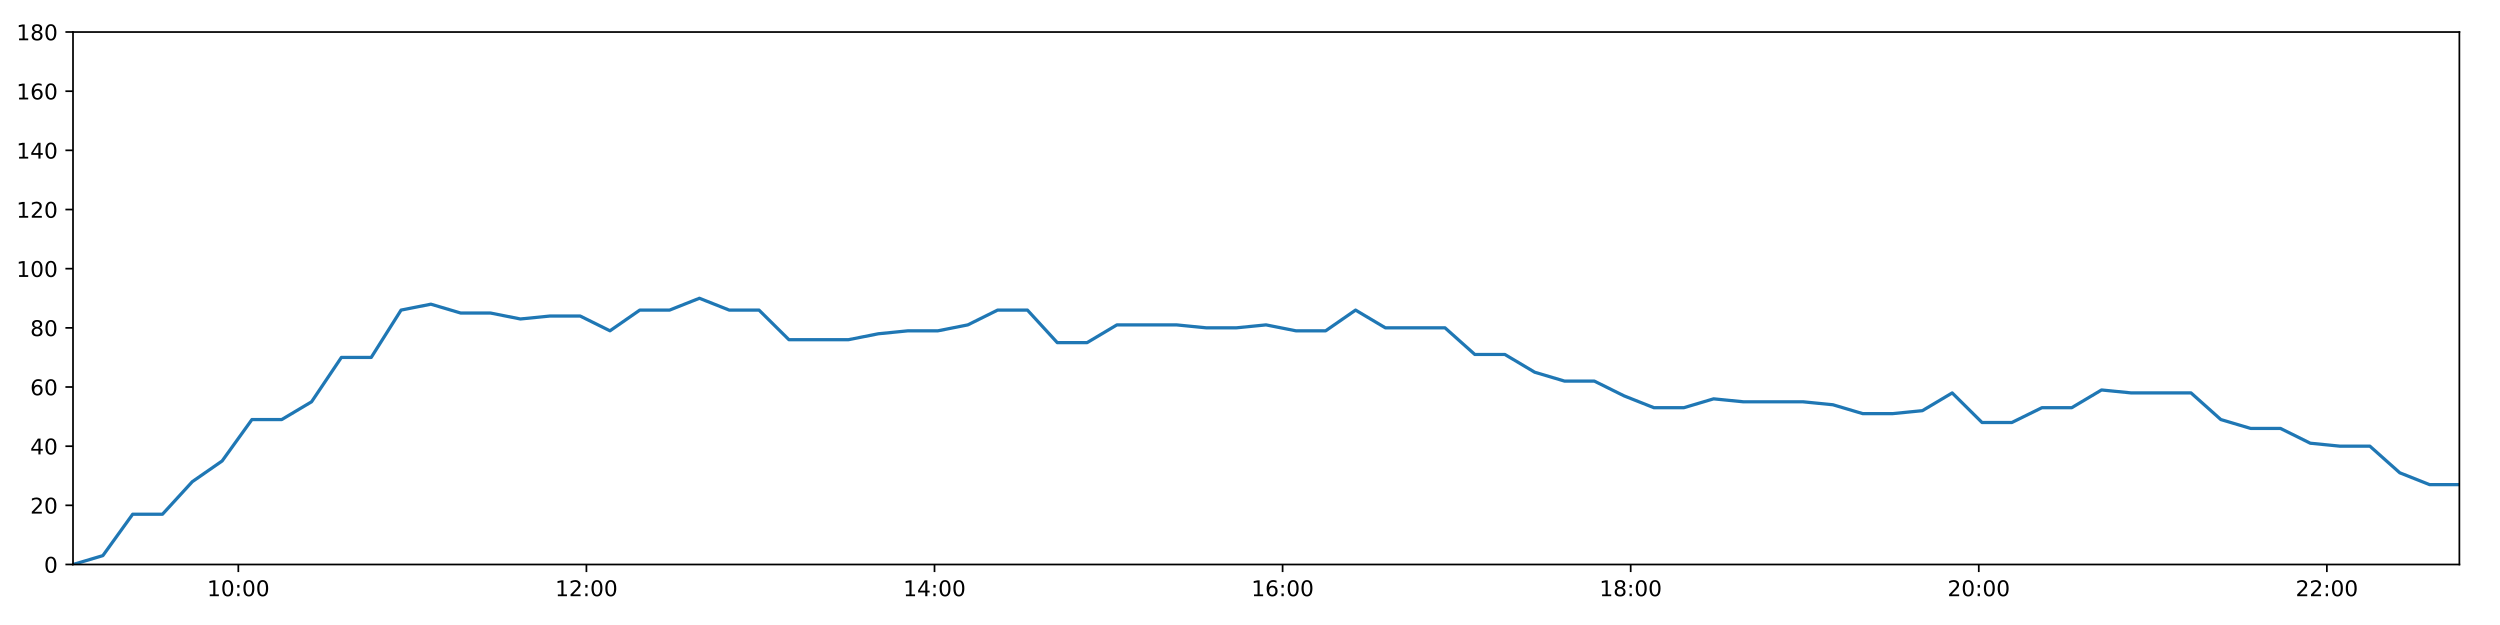
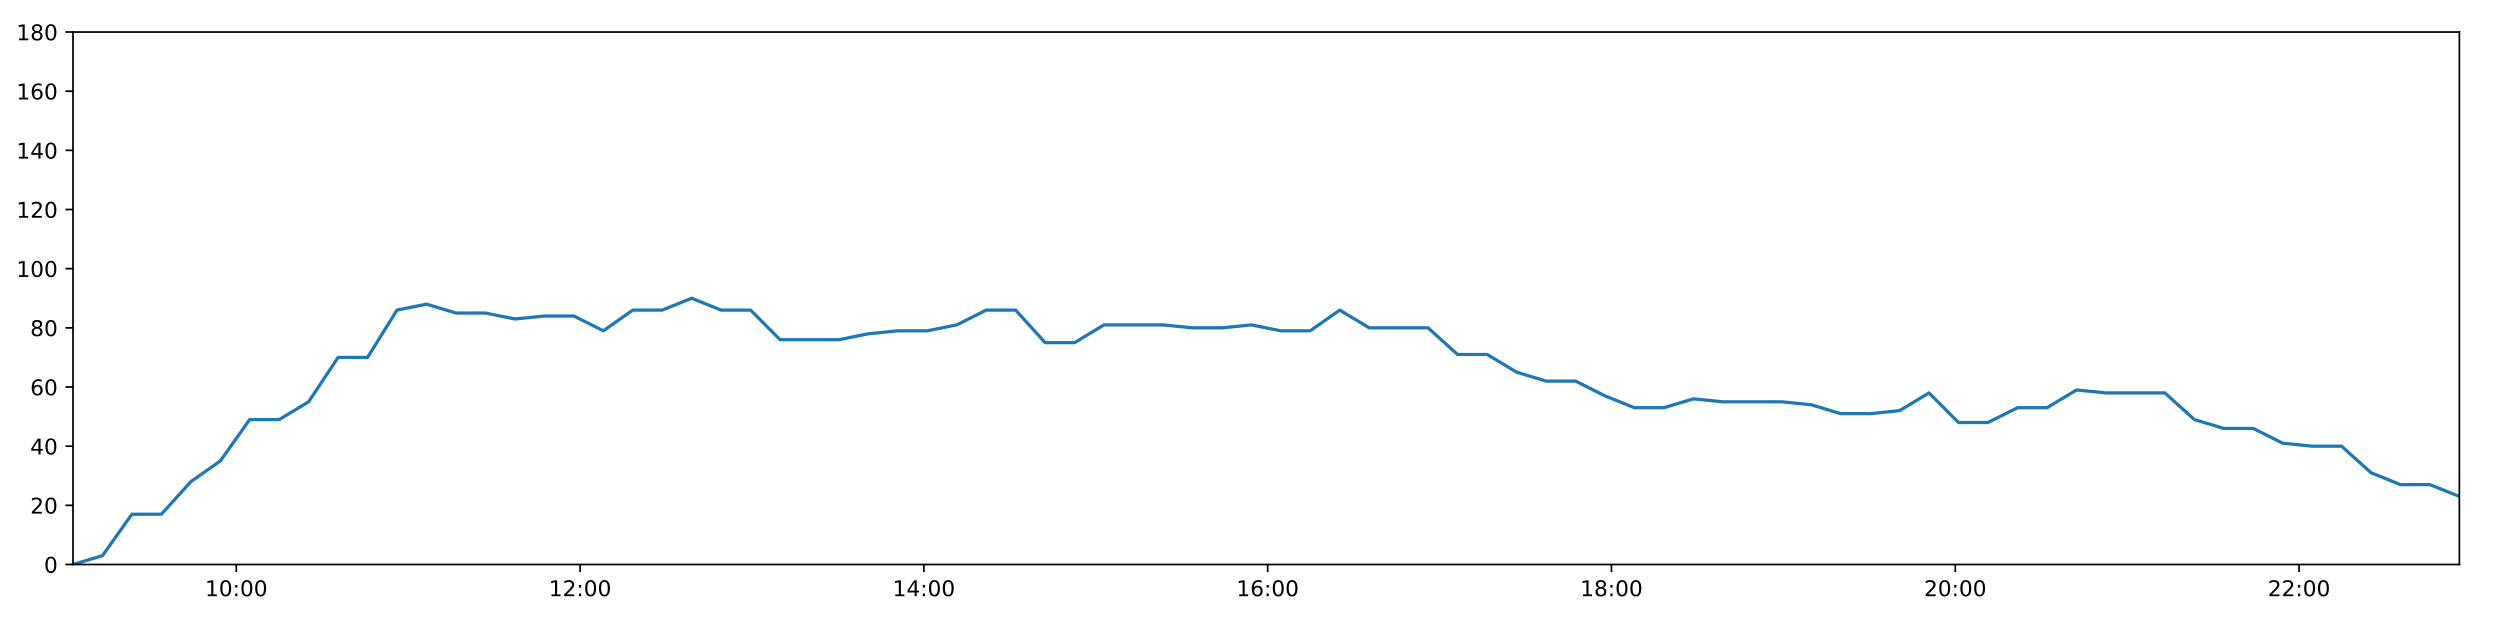
<svg xmlns="http://www.w3.org/2000/svg" xmlns:xlink="http://www.w3.org/1999/xlink" height="288pt" version="1.1" viewBox="0 0 1152 288" width="1152pt">
  <defs>
    <style type="text/css">
*{stroke-linecap:butt;stroke-linejoin:round;}
  </style>
  </defs>
  <g id="figure_1">
    <g id="patch_1">
      <path d="M 0 288  L 1152 288  L 1152 0  L 0 0  z " style="fill:#ffffff;" />
    </g>
    <g id="axes_1">
      <g id="patch_2">
        <path d="M 33.64 260.12  L 1133.28 260.12  L 1133.28 14.76  L 33.64 14.76  z " style="fill:#ffffff;" />
      </g>
      <g id="matplotlib.axis_1">
        <g id="xtick_1">
          <g id="line2d_1">
            <defs>
-               <path d="M 0 0  L 0 3.5  " id="m66665f439b" style="stroke:#000000;stroke-width:0.8;" />
-             </defs>
-             <g>
-               <use style="stroke:#000000;stroke-width:0.8;" x="109.822" xlink:href="#m66665f439b" y="260.12" />
+               <path d="M 0 0  L 0 3.5  " id="mc9e0a01dad" style="stroke:#000000;stroke-width:0.8;" />
+             </defs>
+             <g>
+               <use style="stroke:#000000;stroke-width:0.8;" x="108.882" xlink:href="#mc9e0a01dad" y="260.12" />
            </g>
          </g>
          <g id="text_1">
            <defs>
              <path d="M 12.406 8.297  L 28.516 8.297  L 28.516 63.922  L 10.984 60.406  L 10.984 69.391  L 28.422 72.906  L 38.281 72.906  L 38.281 8.297  L 54.391 8.297  L 54.391 0  L 12.406 0  z " id="DejaVuSans-49" />
              <path d="M 31.781 66.406  Q 24.172 66.406 20.328 58.906  Q 16.5 51.422 16.5 36.375  Q 16.5 21.391 20.328 13.891  Q 24.172 6.391 31.781 6.391  Q 39.453 6.391 43.281 13.891  Q 47.125 21.391 47.125 36.375  Q 47.125 51.422 43.281 58.906  Q 39.453 66.406 31.781 66.406  z M 31.781 74.219  Q 44.047 74.219 50.516 64.516  Q 56.984 54.828 56.984 36.375  Q 56.984 17.969 50.516 8.266  Q 44.047 -1.422 31.781 -1.422  Q 19.531 -1.422 13.062 8.266  Q 6.594 17.969 6.594 36.375  Q 6.594 54.828 13.062 64.516  Q 19.531 74.219 31.781 74.219  z " id="DejaVuSans-48" />
              <path d="M 11.719 12.406  L 22.016 12.406  L 22.016 0  L 11.719 0  z M 11.719 51.703  L 22.016 51.703  L 22.016 39.312  L 11.719 39.312  z " id="DejaVuSans-58" />
            </defs>
-             <g transform="translate(95.41271 274.7184)scale(0.1 -0.1)">
+             <g transform="translate(94.47312 274.7184)scale(0.1 -0.1)">
              <use xlink:href="#DejaVuSans-49" />
              <use x="63.623" xlink:href="#DejaVuSans-48" />
              <use x="127.246" xlink:href="#DejaVuSans-58" />
              <use x="160.938" xlink:href="#DejaVuSans-48" />
              <use x="224.561" xlink:href="#DejaVuSans-48" />
            </g>
          </g>
        </g>
        <g id="xtick_2">
          <g id="line2d_2">
            <g>
-               <use style="stroke:#000000;stroke-width:0.8;" x="270.222" xlink:href="#m66665f439b" y="260.12" />
+               <use style="stroke:#000000;stroke-width:0.8;" x="267.304" xlink:href="#mc9e0a01dad" y="260.12" />
            </g>
          </g>
          <g id="text_2">
            <defs>
              <path d="M 19.188 8.297  L 53.609 8.297  L 53.609 0  L 7.328 0  L 7.328 8.297  Q 12.938 14.109 22.625 23.891  Q 32.328 33.688 34.812 36.531  Q 39.547 41.844 41.422 45.531  Q 43.312 49.219 43.312 52.781  Q 43.312 58.594 39.234 62.25  Q 35.156 65.922 28.609 65.922  Q 23.969 65.922 18.812 64.312  Q 13.672 62.703 7.812 59.422  L 7.812 69.391  Q 13.766 71.781 18.938 73  Q 24.125 74.219 28.422 74.219  Q 39.75 74.219 46.484 68.547  Q 53.219 62.891 53.219 53.422  Q 53.219 48.922 51.531 44.891  Q 49.859 40.875 45.406 35.406  Q 44.188 33.984 37.641 27.219  Q 31.109 20.453 19.188 8.297  z " id="DejaVuSans-50" />
            </defs>
-             <g transform="translate(255.8124 274.7184)scale(0.1 -0.1)">
+             <g transform="translate(252.8946 274.7184)scale(0.1 -0.1)">
              <use xlink:href="#DejaVuSans-49" />
              <use x="63.623" xlink:href="#DejaVuSans-50" />
              <use x="127.246" xlink:href="#DejaVuSans-58" />
              <use x="160.938" xlink:href="#DejaVuSans-48" />
              <use x="224.561" xlink:href="#DejaVuSans-48" />
            </g>
          </g>
        </g>
        <g id="xtick_3">
          <g id="line2d_3">
            <g>
-               <use style="stroke:#000000;stroke-width:0.8;" x="430.622" xlink:href="#m66665f439b" y="260.12" />
+               <use style="stroke:#000000;stroke-width:0.8;" x="425.725" xlink:href="#mc9e0a01dad" y="260.12" />
            </g>
          </g>
          <g id="text_3">
            <defs>
              <path d="M 37.797 64.312  L 12.891 25.391  L 37.797 25.391  z M 35.203 72.906  L 47.609 72.906  L 47.609 25.391  L 58.016 25.391  L 58.016 17.188  L 47.609 17.188  L 47.609 0  L 37.797 0  L 37.797 17.188  L 4.891 17.188  L 4.891 26.703  z " id="DejaVuSans-52" />
            </defs>
-             <g transform="translate(416.2122 274.7184)scale(0.1 -0.1)">
+             <g transform="translate(411.316 274.7184)scale(0.1 -0.1)">
              <use xlink:href="#DejaVuSans-49" />
              <use x="63.623" xlink:href="#DejaVuSans-52" />
              <use x="127.246" xlink:href="#DejaVuSans-58" />
              <use x="160.938" xlink:href="#DejaVuSans-48" />
              <use x="224.561" xlink:href="#DejaVuSans-48" />
            </g>
          </g>
        </g>
        <g id="xtick_4">
          <g id="line2d_4">
            <g>
-               <use style="stroke:#000000;stroke-width:0.8;" x="591.021" xlink:href="#m66665f439b" y="260.12" />
+               <use style="stroke:#000000;stroke-width:0.8;" x="584.147" xlink:href="#mc9e0a01dad" y="260.12" />
            </g>
          </g>
          <g id="text_4">
            <defs>
              <path d="M 33.016 40.375  Q 26.375 40.375 22.484 35.828  Q 18.609 31.297 18.609 23.391  Q 18.609 15.531 22.484 10.953  Q 26.375 6.391 33.016 6.391  Q 39.656 6.391 43.531 10.953  Q 47.406 15.531 47.406 23.391  Q 47.406 31.297 43.531 35.828  Q 39.656 40.375 33.016 40.375  z M 52.594 71.297  L 52.594 62.312  Q 48.875 64.062 45.094 64.984  Q 41.312 65.922 37.594 65.922  Q 27.828 65.922 22.672 59.328  Q 17.531 52.734 16.797 39.406  Q 19.672 43.656 24.016 45.922  Q 28.375 48.188 33.594 48.188  Q 44.578 48.188 50.953 41.516  Q 57.328 34.859 57.328 23.391  Q 57.328 12.156 50.688 5.359  Q 44.047 -1.422 33.016 -1.422  Q 20.359 -1.422 13.672 8.266  Q 6.984 17.969 6.984 36.375  Q 6.984 53.656 15.188 63.938  Q 23.391 74.219 37.203 74.219  Q 40.922 74.219 44.703 73.484  Q 48.484 72.75 52.594 71.297  z " id="DejaVuSans-54" />
            </defs>
-             <g transform="translate(576.6119 274.7184)scale(0.1 -0.1)">
+             <g transform="translate(569.7374 274.7184)scale(0.1 -0.1)">
              <use xlink:href="#DejaVuSans-49" />
              <use x="63.623" xlink:href="#DejaVuSans-54" />
              <use x="127.246" xlink:href="#DejaVuSans-58" />
              <use x="160.938" xlink:href="#DejaVuSans-48" />
              <use x="224.561" xlink:href="#DejaVuSans-48" />
            </g>
          </g>
        </g>
        <g id="xtick_5">
          <g id="line2d_5">
            <g>
-               <use style="stroke:#000000;stroke-width:0.8;" x="751.421" xlink:href="#m66665f439b" y="260.12" />
+               <use style="stroke:#000000;stroke-width:0.8;" x="742.568" xlink:href="#mc9e0a01dad" y="260.12" />
            </g>
          </g>
          <g id="text_5">
            <defs>
              <path d="M 31.781 34.625  Q 24.75 34.625 20.719 30.859  Q 16.703 27.094 16.703 20.516  Q 16.703 13.922 20.719 10.156  Q 24.75 6.391 31.781 6.391  Q 38.812 6.391 42.859 10.172  Q 46.922 13.969 46.922 20.516  Q 46.922 27.094 42.891 30.859  Q 38.875 34.625 31.781 34.625  z M 21.922 38.812  Q 15.578 40.375 12.031 44.719  Q 8.5 49.078 8.5 55.328  Q 8.5 64.062 14.719 69.141  Q 20.953 74.219 31.781 74.219  Q 42.672 74.219 48.875 69.141  Q 55.078 64.062 55.078 55.328  Q 55.078 49.078 51.531 44.719  Q 48 40.375 41.703 38.812  Q 48.828 37.156 52.797 32.312  Q 56.781 27.484 56.781 20.516  Q 56.781 9.906 50.312 4.234  Q 43.844 -1.422 31.781 -1.422  Q 19.734 -1.422 13.25 4.234  Q 6.781 9.906 6.781 20.516  Q 6.781 27.484 10.781 32.312  Q 14.797 37.156 21.922 38.812  z M 18.312 54.391  Q 18.312 48.734 21.844 45.562  Q 25.391 42.391 31.781 42.391  Q 38.141 42.391 41.719 45.562  Q 45.312 48.734 45.312 54.391  Q 45.312 60.062 41.719 63.234  Q 38.141 66.406 31.781 66.406  Q 25.391 66.406 21.844 63.234  Q 18.312 60.062 18.312 54.391  z " id="DejaVuSans-56" />
            </defs>
-             <g transform="translate(737.0116 274.7184)scale(0.1 -0.1)">
+             <g transform="translate(728.1589 274.7184)scale(0.1 -0.1)">
              <use xlink:href="#DejaVuSans-49" />
              <use x="63.623" xlink:href="#DejaVuSans-56" />
              <use x="127.246" xlink:href="#DejaVuSans-58" />
              <use x="160.938" xlink:href="#DejaVuSans-48" />
              <use x="224.561" xlink:href="#DejaVuSans-48" />
            </g>
          </g>
        </g>
        <g id="xtick_6">
          <g id="line2d_6">
            <g>
-               <use style="stroke:#000000;stroke-width:0.8;" x="911.821" xlink:href="#m66665f439b" y="260.12" />
+               <use style="stroke:#000000;stroke-width:0.8;" x="900.99" xlink:href="#mc9e0a01dad" y="260.12" />
            </g>
          </g>
          <g id="text_6">
-             <g transform="translate(897.4113 274.7184)scale(0.1 -0.1)">
+             <g transform="translate(886.5803 274.7184)scale(0.1 -0.1)">
              <use xlink:href="#DejaVuSans-50" />
              <use x="63.623" xlink:href="#DejaVuSans-48" />
              <use x="127.246" xlink:href="#DejaVuSans-58" />
              <use x="160.938" xlink:href="#DejaVuSans-48" />
              <use x="224.561" xlink:href="#DejaVuSans-48" />
            </g>
          </g>
        </g>
        <g id="xtick_7">
          <g id="line2d_7">
            <g>
-               <use style="stroke:#000000;stroke-width:0.8;" x="1072.22" xlink:href="#m66665f439b" y="260.12" />
+               <use style="stroke:#000000;stroke-width:0.8;" x="1059.411" xlink:href="#mc9e0a01dad" y="260.12" />
            </g>
          </g>
          <g id="text_7">
-             <g transform="translate(1057.811 274.7184)scale(0.1 -0.1)">
+             <g transform="translate(1045.002 274.7184)scale(0.1 -0.1)">
              <use xlink:href="#DejaVuSans-50" />
              <use x="63.623" xlink:href="#DejaVuSans-50" />
              <use x="127.246" xlink:href="#DejaVuSans-58" />
              <use x="160.938" xlink:href="#DejaVuSans-48" />
              <use x="224.561" xlink:href="#DejaVuSans-48" />
            </g>
          </g>
        </g>
      </g>
      <g id="matplotlib.axis_2">
        <g id="ytick_1">
          <g id="line2d_8">
            <defs>
-               <path d="M 0 0  L -3.5 0  " id="mb9cde862a2" style="stroke:#000000;stroke-width:0.8;" />
-             </defs>
-             <g>
-               <use style="stroke:#000000;stroke-width:0.8;" x="33.64" xlink:href="#mb9cde862a2" y="260.12" />
+               <path d="M 0 0  L -3.5 0  " id="m3cecb9e8b6" style="stroke:#000000;stroke-width:0.8;" />
+             </defs>
+             <g>
+               <use style="stroke:#000000;stroke-width:0.8;" x="33.64" xlink:href="#m3cecb9e8b6" y="260.12" />
            </g>
          </g>
          <g id="text_8">
            <g transform="translate(20.2775 263.9192)scale(0.1 -0.1)">
              <use xlink:href="#DejaVuSans-48" />
            </g>
          </g>
        </g>
        <g id="ytick_2">
          <g id="line2d_9">
            <g>
-               <use style="stroke:#000000;stroke-width:0.8;" x="33.64" xlink:href="#mb9cde862a2" y="232.858" />
+               <use style="stroke:#000000;stroke-width:0.8;" x="33.64" xlink:href="#m3cecb9e8b6" y="232.858" />
            </g>
          </g>
          <g id="text_9">
            <g transform="translate(13.915 236.657)scale(0.1 -0.1)">
              <use xlink:href="#DejaVuSans-50" />
              <use x="63.623" xlink:href="#DejaVuSans-48" />
            </g>
          </g>
        </g>
        <g id="ytick_3">
          <g id="line2d_10">
            <g>
-               <use style="stroke:#000000;stroke-width:0.8;" x="33.64" xlink:href="#mb9cde862a2" y="205.596" />
+               <use style="stroke:#000000;stroke-width:0.8;" x="33.64" xlink:href="#m3cecb9e8b6" y="205.596" />
            </g>
          </g>
          <g id="text_10">
            <g transform="translate(13.915 209.3948)scale(0.1 -0.1)">
              <use xlink:href="#DejaVuSans-52" />
              <use x="63.623" xlink:href="#DejaVuSans-48" />
            </g>
          </g>
        </g>
        <g id="ytick_4">
          <g id="line2d_11">
            <g>
-               <use style="stroke:#000000;stroke-width:0.8;" x="33.64" xlink:href="#mb9cde862a2" y="178.333" />
+               <use style="stroke:#000000;stroke-width:0.8;" x="33.64" xlink:href="#m3cecb9e8b6" y="178.333" />
            </g>
          </g>
          <g id="text_11">
            <g transform="translate(13.915 182.1326)scale(0.1 -0.1)">
              <use xlink:href="#DejaVuSans-54" />
              <use x="63.623" xlink:href="#DejaVuSans-48" />
            </g>
          </g>
        </g>
        <g id="ytick_5">
          <g id="line2d_12">
            <g>
-               <use style="stroke:#000000;stroke-width:0.8;" x="33.64" xlink:href="#mb9cde862a2" y="151.071" />
+               <use style="stroke:#000000;stroke-width:0.8;" x="33.64" xlink:href="#m3cecb9e8b6" y="151.071" />
            </g>
          </g>
          <g id="text_12">
            <g transform="translate(13.915 154.8703)scale(0.1 -0.1)">
              <use xlink:href="#DejaVuSans-56" />
              <use x="63.623" xlink:href="#DejaVuSans-48" />
            </g>
          </g>
        </g>
        <g id="ytick_6">
          <g id="line2d_13">
            <g>
-               <use style="stroke:#000000;stroke-width:0.8;" x="33.64" xlink:href="#mb9cde862a2" y="123.809" />
+               <use style="stroke:#000000;stroke-width:0.8;" x="33.64" xlink:href="#m3cecb9e8b6" y="123.809" />
            </g>
          </g>
          <g id="text_13">
            <g transform="translate(7.5525 127.6081)scale(0.1 -0.1)">
              <use xlink:href="#DejaVuSans-49" />
              <use x="63.623" xlink:href="#DejaVuSans-48" />
              <use x="127.246" xlink:href="#DejaVuSans-48" />
            </g>
          </g>
        </g>
        <g id="ytick_7">
          <g id="line2d_14">
            <g>
-               <use style="stroke:#000000;stroke-width:0.8;" x="33.64" xlink:href="#mb9cde862a2" y="96.547" />
+               <use style="stroke:#000000;stroke-width:0.8;" x="33.64" xlink:href="#m3cecb9e8b6" y="96.547" />
            </g>
          </g>
          <g id="text_14">
            <g transform="translate(7.5525 100.3459)scale(0.1 -0.1)">
              <use xlink:href="#DejaVuSans-49" />
              <use x="63.623" xlink:href="#DejaVuSans-50" />
              <use x="127.246" xlink:href="#DejaVuSans-48" />
            </g>
          </g>
        </g>
        <g id="ytick_8">
          <g id="line2d_15">
            <g>
-               <use style="stroke:#000000;stroke-width:0.8;" x="33.64" xlink:href="#mb9cde862a2" y="69.284" />
+               <use style="stroke:#000000;stroke-width:0.8;" x="33.64" xlink:href="#m3cecb9e8b6" y="69.284" />
            </g>
          </g>
          <g id="text_15">
            <g transform="translate(7.5525 73.08366)scale(0.1 -0.1)">
              <use xlink:href="#DejaVuSans-49" />
              <use x="63.623" xlink:href="#DejaVuSans-52" />
              <use x="127.246" xlink:href="#DejaVuSans-48" />
            </g>
          </g>
        </g>
        <g id="ytick_9">
          <g id="line2d_16">
            <g>
-               <use style="stroke:#000000;stroke-width:0.8;" x="33.64" xlink:href="#mb9cde862a2" y="42.022" />
+               <use style="stroke:#000000;stroke-width:0.8;" x="33.64" xlink:href="#m3cecb9e8b6" y="42.022" />
            </g>
          </g>
          <g id="text_16">
            <g transform="translate(7.5525 45.82144)scale(0.1 -0.1)">
              <use xlink:href="#DejaVuSans-49" />
              <use x="63.623" xlink:href="#DejaVuSans-54" />
              <use x="127.246" xlink:href="#DejaVuSans-48" />
            </g>
          </g>
        </g>
        <g id="ytick_10">
          <g id="line2d_17">
            <g>
-               <use style="stroke:#000000;stroke-width:0.8;" x="33.64" xlink:href="#mb9cde862a2" y="14.76" />
+               <use style="stroke:#000000;stroke-width:0.8;" x="33.64" xlink:href="#m3cecb9e8b6" y="14.76" />
            </g>
          </g>
          <g id="text_17">
            <g transform="translate(7.5525 18.55922)scale(0.1 -0.1)">
              <use xlink:href="#DejaVuSans-49" />
              <use x="63.623" xlink:href="#DejaVuSans-56" />
              <use x="127.246" xlink:href="#DejaVuSans-48" />
            </g>
          </g>
        </g>
      </g>
      <g id="line2d_18">
-         <path clip-path="url(#p3eef48eb85)" d="M 33.64 260.12  L 47.394 256.031  L 61.139 236.947  L 74.882 236.947  L 88.62 221.953  L 102.356 212.411  L 116.092 193.328  L 129.827 193.328  L 143.564 185.149  L 157.306 164.702  L 171.057 164.702  L 184.81 142.892  L 198.549 140.166  L 212.319 144.256  L 226.058 144.256  L 239.797 146.982  L 253.53 145.619  L 267.317 145.619  L 281.074 152.434  L 294.811 142.892  L 308.548 142.892  L 322.284 137.44  L 336.02 142.892  L 349.758 142.892  L 363.525 156.524  L 377.266 156.524  L 391.01 156.524  L 404.75 153.797  L 418.485 152.434  L 432.225 152.434  L 445.962 149.708  L 459.699 142.892  L 473.439 142.892  L 487.194 157.887  L 500.933 157.887  L 514.666 149.708  L 528.405 149.708  L 542.144 149.708  L 555.902 151.071  L 569.639 151.071  L 583.386 149.708  L 597.127 152.434  L 610.869 152.434  L 624.647 142.892  L 638.389 151.071  L 652.128 151.071  L 665.863 151.071  L 679.6 163.339  L 693.449 163.339  L 707.186 171.518  L 720.922 175.607  L 734.656 175.607  L 748.39 182.423  L 762.13 187.875  L 775.897 187.875  L 789.633 183.786  L 803.368 185.149  L 817.115 185.149  L 830.857 185.149  L 844.6 186.512  L 858.336 190.601  L 872.083 190.601  L 885.829 189.238  L 899.569 181.06  L 913.323 194.691  L 927.055 194.691  L 940.901 187.875  L 954.64 187.875  L 968.384 179.696  L 982.122 181.06  L 995.89 181.06  L 1009.628 181.06  L 1023.357 193.328  L 1037.093 197.417  L 1050.832 197.417  L 1064.57 204.232  L 1078.306 205.596  L 1092.044 205.596  L 1105.81 217.864  L 1119.547 223.316  L 1133.28 223.316  " style="fill:none;stroke:#1f77b4;stroke-linecap:square;stroke-width:1.5;" />
+         <path clip-path="url(#pf3d9d62029)" d="M 33.64 260.12  L 47.224 256.031  L 60.8 236.947  L 74.373 236.947  L 87.942 221.953  L 101.509 212.411  L 115.075 193.328  L 128.641 193.328  L 142.208 185.149  L 155.781 164.702  L 169.362 164.702  L 182.945 142.892  L 196.515 140.166  L 210.115 144.256  L 223.685 144.256  L 237.254 146.982  L 250.818 145.619  L 264.435 145.619  L 278.022 152.434  L 291.59 142.892  L 305.157 142.892  L 318.724 137.44  L 332.291 142.892  L 345.859 142.892  L 359.456 156.524  L 373.028 156.524  L 386.602 156.524  L 400.173 153.797  L 413.739 152.434  L 427.309 152.434  L 440.876 149.708  L 454.444 142.892  L 468.014 142.892  L 481.6 157.887  L 495.169 157.887  L 508.734 149.708  L 522.302 149.708  L 535.872 149.708  L 549.46 151.071  L 563.029 151.071  L 576.606 149.708  L 590.177 152.434  L 603.749 152.434  L 617.358 142.892  L 630.931 151.071  L 644.5 151.071  L 658.066 151.071  L 671.633 163.339  L 685.311 163.339  L 698.878 171.518  L 712.446 175.607  L 726.01 175.607  L 739.574 182.423  L 753.145 187.875  L 766.742 187.875  L 780.309 183.786  L 793.875 185.149  L 807.452 185.149  L 821.024 185.149  L 834.598 186.512  L 848.165 190.601  L 861.742 190.601  L 875.318 189.238  L 888.889 181.06  L 902.474 194.691  L 916.036 194.691  L 929.711 187.875  L 943.281 187.875  L 956.855 179.696  L 970.424 181.06  L 984.022 181.06  L 997.591 181.06  L 1011.151 193.328  L 1024.717 197.417  L 1038.287 197.417  L 1051.855 204.232  L 1065.422 205.596  L 1078.99 205.596  L 1092.587 217.864  L 1106.154 223.316  L 1119.718 223.316  L 1133.28 228.768  " style="fill:none;stroke:#1f77b4;stroke-linecap:square;stroke-width:1.5;" />
      </g>
      <g id="patch_3">
        <path d="M 33.64 260.12  L 33.64 14.76  " style="fill:none;stroke:#000000;stroke-linecap:square;stroke-linejoin:miter;stroke-width:0.8;" />
      </g>
      <g id="patch_4">
        <path d="M 1133.28 260.12  L 1133.28 14.76  " style="fill:none;stroke:#000000;stroke-linecap:square;stroke-linejoin:miter;stroke-width:0.8;" />
      </g>
      <g id="patch_5">
        <path d="M 33.64 260.12  L 1133.28 260.12  " style="fill:none;stroke:#000000;stroke-linecap:square;stroke-linejoin:miter;stroke-width:0.8;" />
      </g>
      <g id="patch_6">
        <path d="M 33.64 14.76  L 1133.28 14.76  " style="fill:none;stroke:#000000;stroke-linecap:square;stroke-linejoin:miter;stroke-width:0.8;" />
      </g>
    </g>
  </g>
  <defs>
-     <clipPath id="p3eef48eb85">
+     <clipPath id="pf3d9d62029">
      <rect height="245.36" width="1099.64" x="33.64" y="14.76" />
    </clipPath>
  </defs>
</svg>
